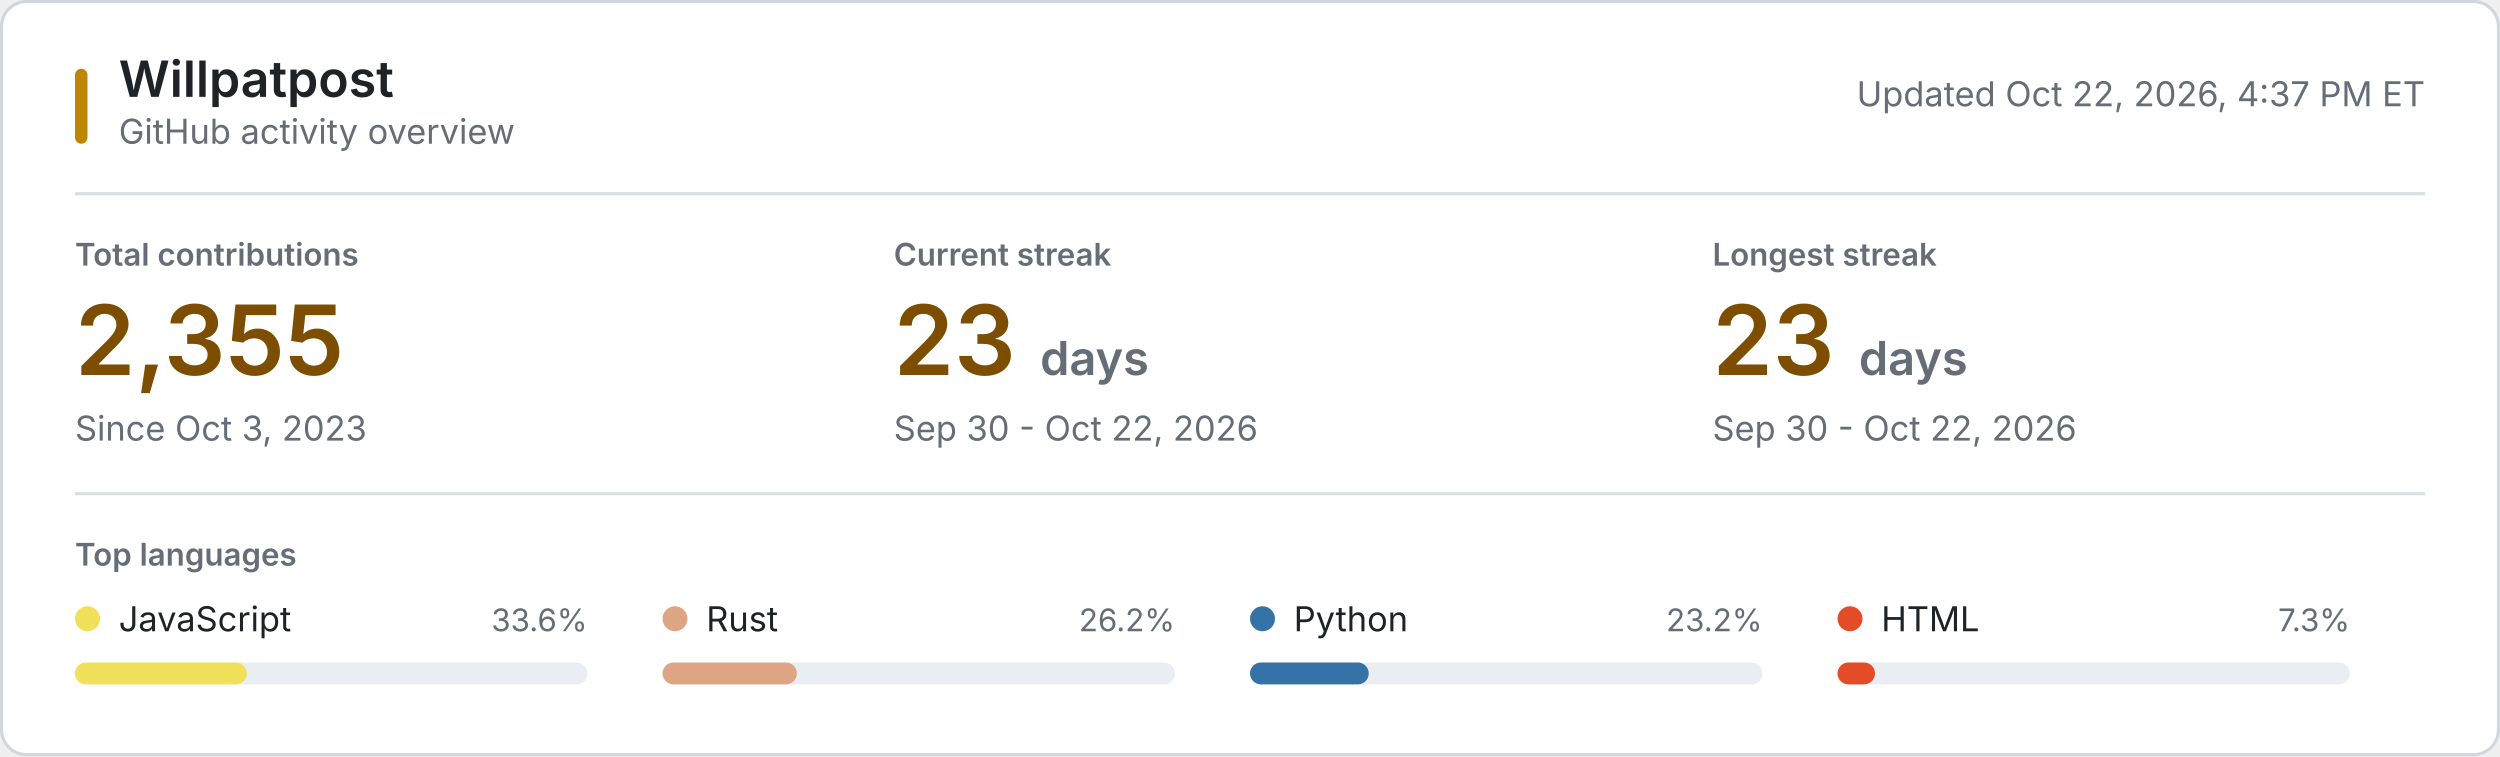
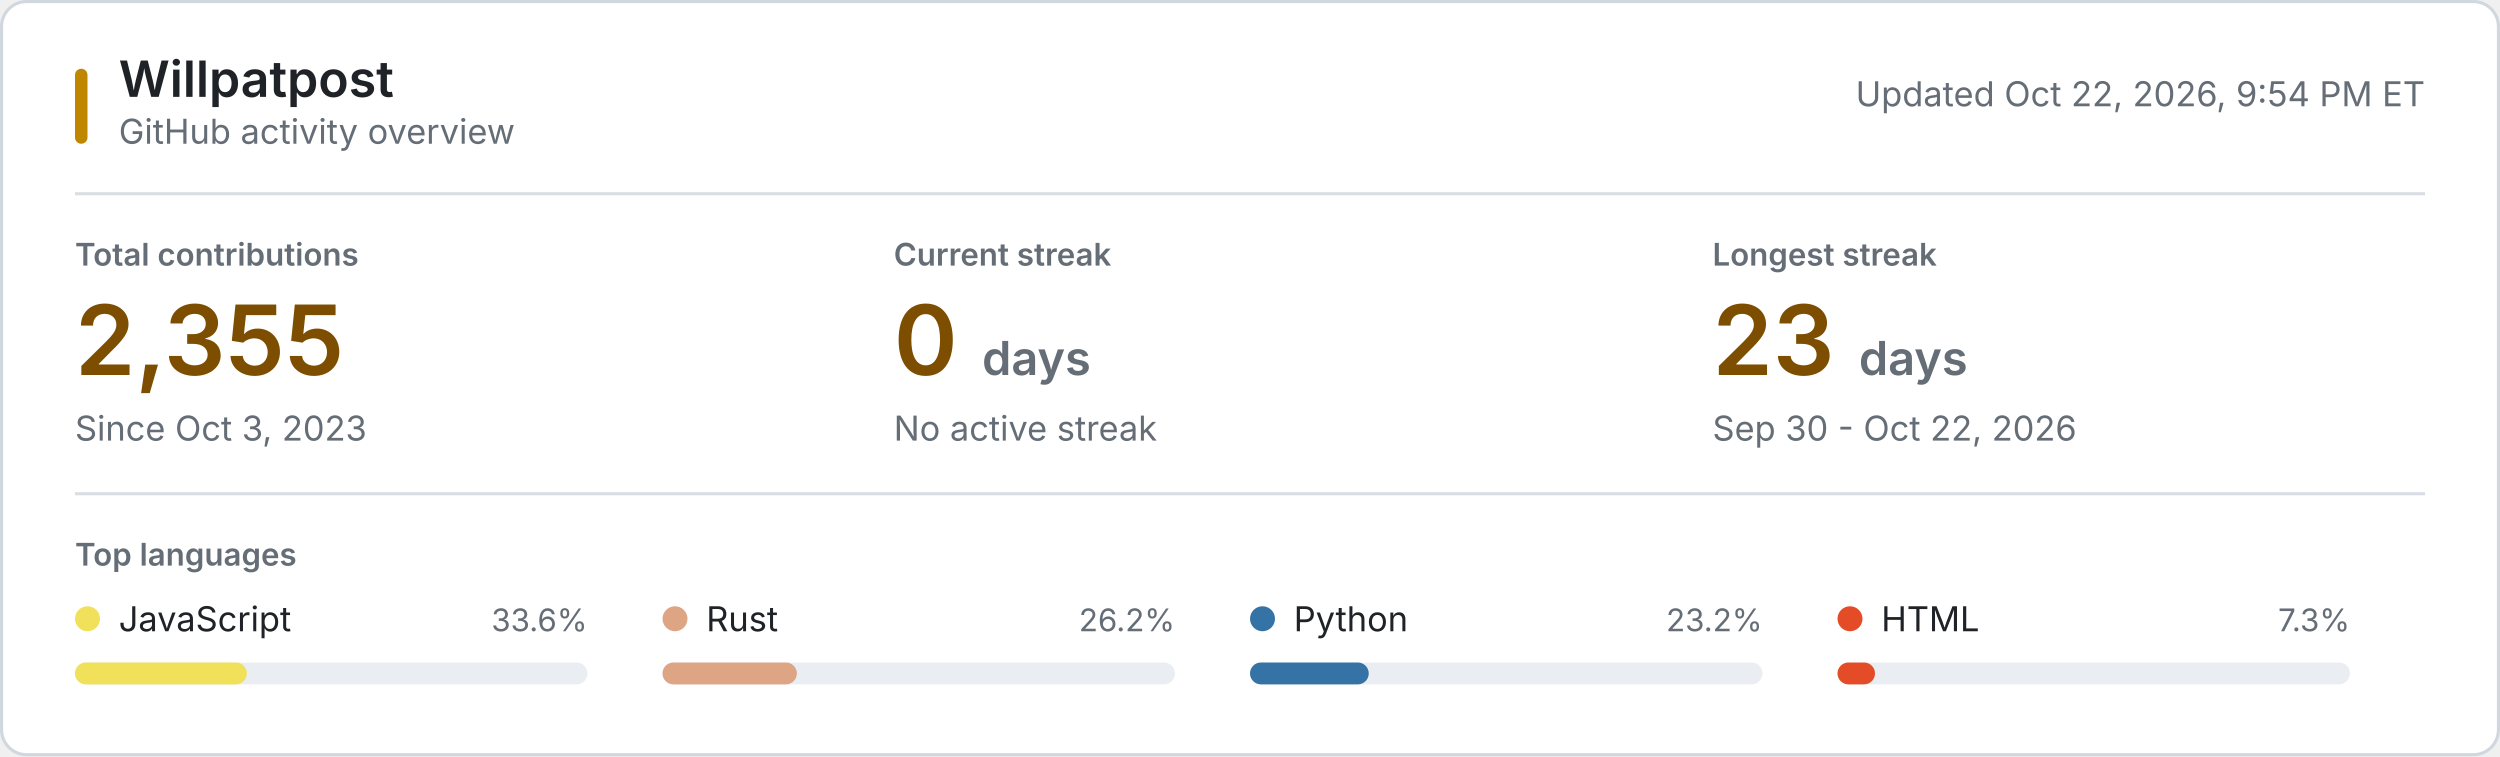
<svg xmlns="http://www.w3.org/2000/svg" style="isolation: isolate" viewBox="0 0 800 242" width="800px" height="242px" role="img" aria-labelledby="title desc">
  <style>
    @keyframes reveal {
      from { opacity: 0.2; }
      to { opacity: 1; }
    }
    .animate { animation: reveal 320ms ease-out both; }
    .background { fill: #ffffff; stroke: #d0d7de; }
    .username { font: 600 16px -apple-system, BlinkMacSystemFont, "Segoe UI", sans-serif; fill: #1f2328; }
    .subtitle, .updated { font: 11px -apple-system, BlinkMacSystemFont, "Segoe UI", sans-serif; fill: #656d76; }
    .section-label, .metric-label { font: 600 10px -apple-system, BlinkMacSystemFont, "Segoe UI", sans-serif; fill: #656d76; }
    .metric-label, .section-label { text-transform: uppercase; }
    .metric-value { font: 600 31px -apple-system, BlinkMacSystemFont, "Segoe UI", sans-serif; fill: #7d4e00; }
    .metric-unit, .metric-note { fill: #656d76; }
    .metric-note { font: 11px -apple-system, BlinkMacSystemFont, "Segoe UI", sans-serif; }
    .language-name { font: 11px -apple-system, BlinkMacSystemFont, "Segoe UI", sans-serif; fill: #1f2328; }
    .language-percent { font: 10px -apple-system, BlinkMacSystemFont, "Segoe UI", sans-serif; fill: #656d76; }
    .language-track { fill: #eaeef2; }
    .empty-state { font: 11px -apple-system, BlinkMacSystemFont, "Segoe UI", sans-serif; fill: #656d76; }
    .rule { stroke: #d8dee4; stroke-width: 1; }
    .accent { fill: #bf8700; }
    @media (prefers-color-scheme: dark) {
      .background { fill: #0d1117; stroke: #30363d; }
      .username, .language-name { fill: #f0f6fc; }
      .subtitle, .updated, .section-label, .metric-label, .metric-unit, .metric-note, .language-percent, .empty-state { fill: #8b949e; }
      .metric-value { fill: #f0c74e; }
      .language-track { fill: #21262d; }
      .rule { stroke: #21262d; }
      .accent { fill: #e3b341; }
    }
    @media (prefers-reduced-motion: reduce) {
      .animate { animation: none; }
    }
  </style>
  <rect class="background" x="0.5" y="0.5" width="799" height="241" rx="8" />
  <rect class="accent" x="24" y="22" width="4" height="24" rx="2" />
  <text class="username" x="38" y="31">Willpatpost</text>
  <text class="subtitle" x="38" y="46">GitHub activity overview</text>
-   <text class="updated" x="776" y="34" text-anchor="end">Updated Oct 22, 2026, 4:37 PM ET</text>
+   <text class="updated" x="776" y="34" text-anchor="end">Updated Oct 22, 2026, 9:54 PM ET</text>
  <line class="rule" x1="24" y1="62" x2="776" y2="62" />
  <g class="animate" style="animation-delay: 20ms">
    <text class="metric-label" x="24" y="85">Total contributions</text>
    <text class="metric-value" x="24" y="120">2,355</text>
    <text class="metric-note" x="24" y="141">Since Oct 3, 2023</text>
  </g>
  <g class="animate" style="animation-delay: 55ms">
    <text class="metric-label" x="286" y="85">Current streak</text>
-     <text class="metric-value" x="286" y="120">23 <tspan class="metric-unit" font-size="15">days</tspan>
+     <text class="metric-value" x="286" y="120">0 <tspan class="metric-unit" font-size="15">days</tspan>
    </text>
-     <text class="metric-note" x="286" y="141">Sep 30 - Oct 22, 2026</text>
+     <text class="metric-note" x="286" y="141">No active streak</text>
  </g>
  <g class="animate" style="animation-delay: 90ms">
    <text class="metric-label" x="548" y="85">Longest streak</text>
    <text class="metric-value" x="548" y="120">23 <tspan class="metric-unit" font-size="15">days</tspan>
    </text>
    <text class="metric-note" x="548" y="141">Sep 30 - Oct 22, 2026</text>
  </g>
  <line class="rule" x1="24" y1="158" x2="776" y2="158" />
  <text class="section-label" x="24" y="181">Top languages</text>
  <g class="animate" style="animation-delay: 120ms">
    <circle cx="28" cy="198" r="4" fill="#f1e05a" />
    <text class="language-name" x="38" y="202">JavaScript</text>
    <text class="language-percent" x="188" y="202" text-anchor="end">33.6%</text>
    <rect class="language-track" x="24" y="212" width="164" height="7" rx="3.5" />
    <rect x="24" y="212" width="55" height="7" rx="3.5" fill="#f1e05a" />
  </g>
  <g class="animate" style="animation-delay: 155ms">
    <circle cx="216" cy="198" r="4" fill="#dea584" />
    <text class="language-name" x="226" y="202">Rust</text>
    <text class="language-percent" x="376" y="202" text-anchor="end">26.2%</text>
    <rect class="language-track" x="212" y="212" width="164" height="7" rx="3.5" />
    <rect x="212" y="212" width="43" height="7" rx="3.5" fill="#dea584" />
  </g>
  <g class="animate" style="animation-delay: 190ms">
    <circle cx="404" cy="198" r="4" fill="#3572A5" />
    <text class="language-name" x="414" y="202">Python</text>
    <text class="language-percent" x="564" y="202" text-anchor="end">23.2%</text>
    <rect class="language-track" x="400" y="212" width="164" height="7" rx="3.5" />
    <rect x="400" y="212" width="38" height="7" rx="3.5" fill="#3572A5" />
  </g>
  <g class="animate" style="animation-delay: 225ms">
    <circle cx="592" cy="198" r="4" fill="#e34c26" />
    <text class="language-name" x="602" y="202">HTML</text>
    <text class="language-percent" x="752" y="202" text-anchor="end">7.3%</text>
    <rect class="language-track" x="588" y="212" width="164" height="7" rx="3.5" />
    <rect x="588" y="212" width="12" height="7" rx="3.5" fill="#e34c26" />
  </g>
</svg>
